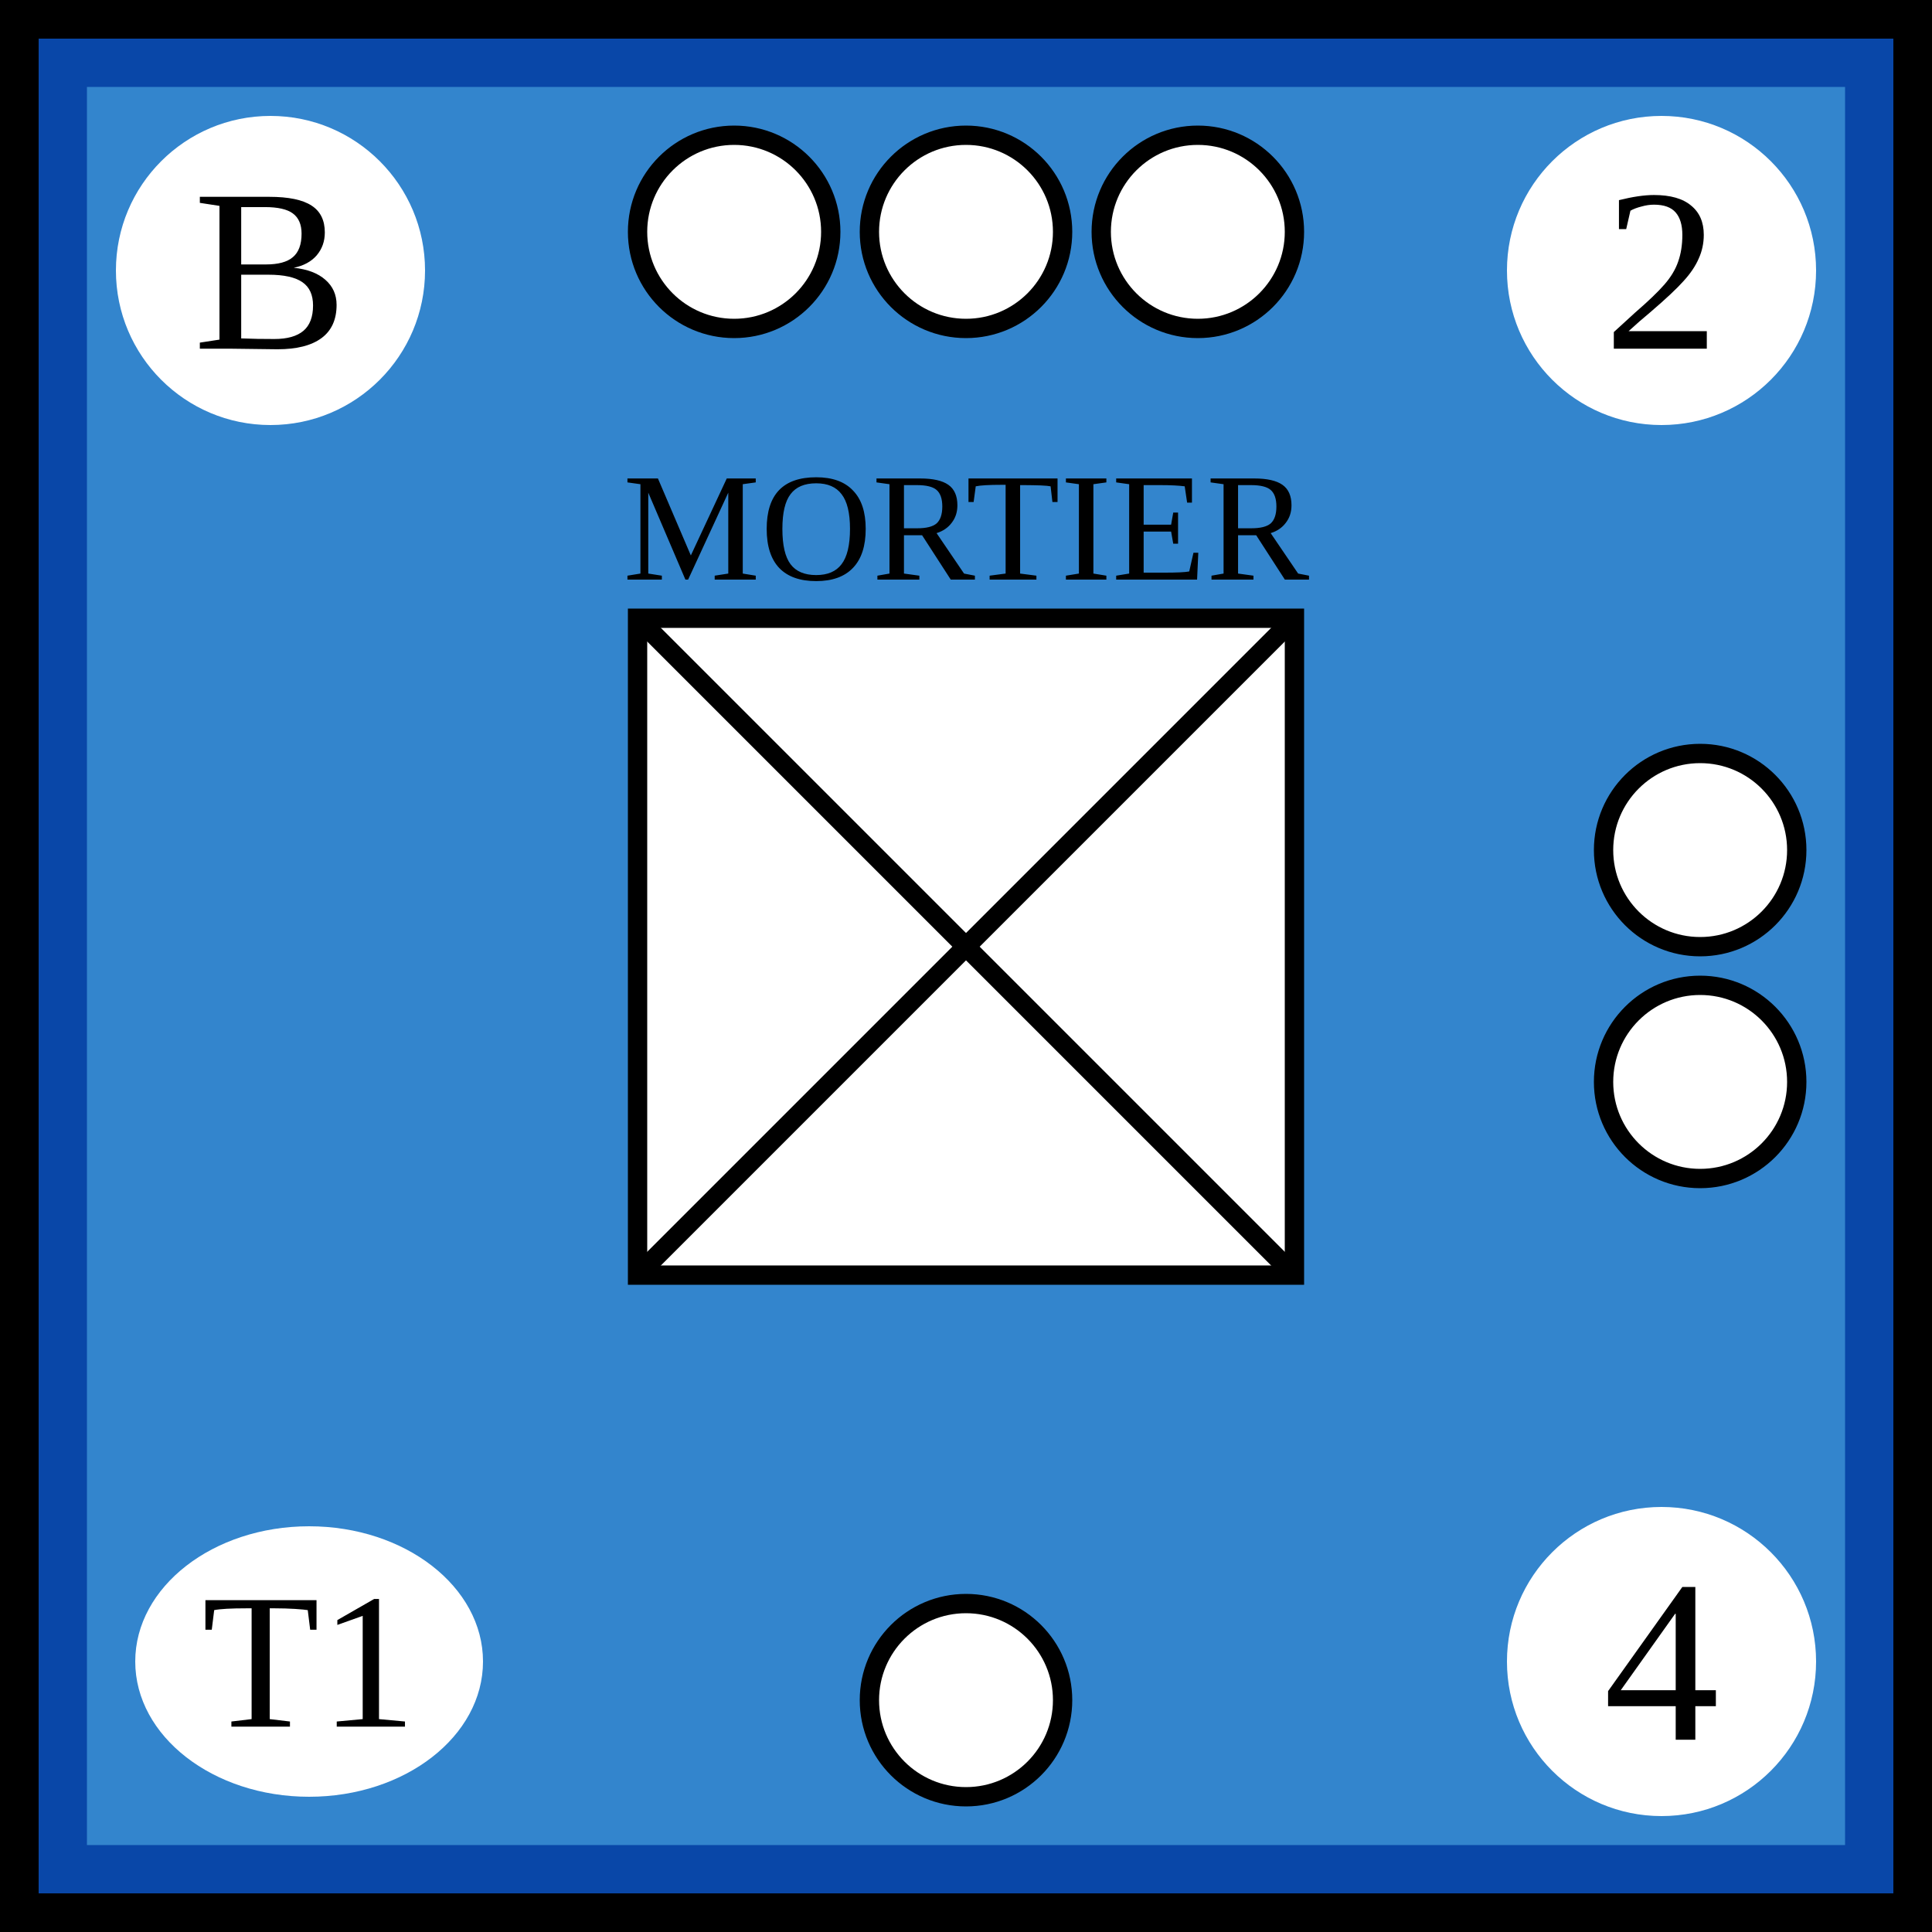
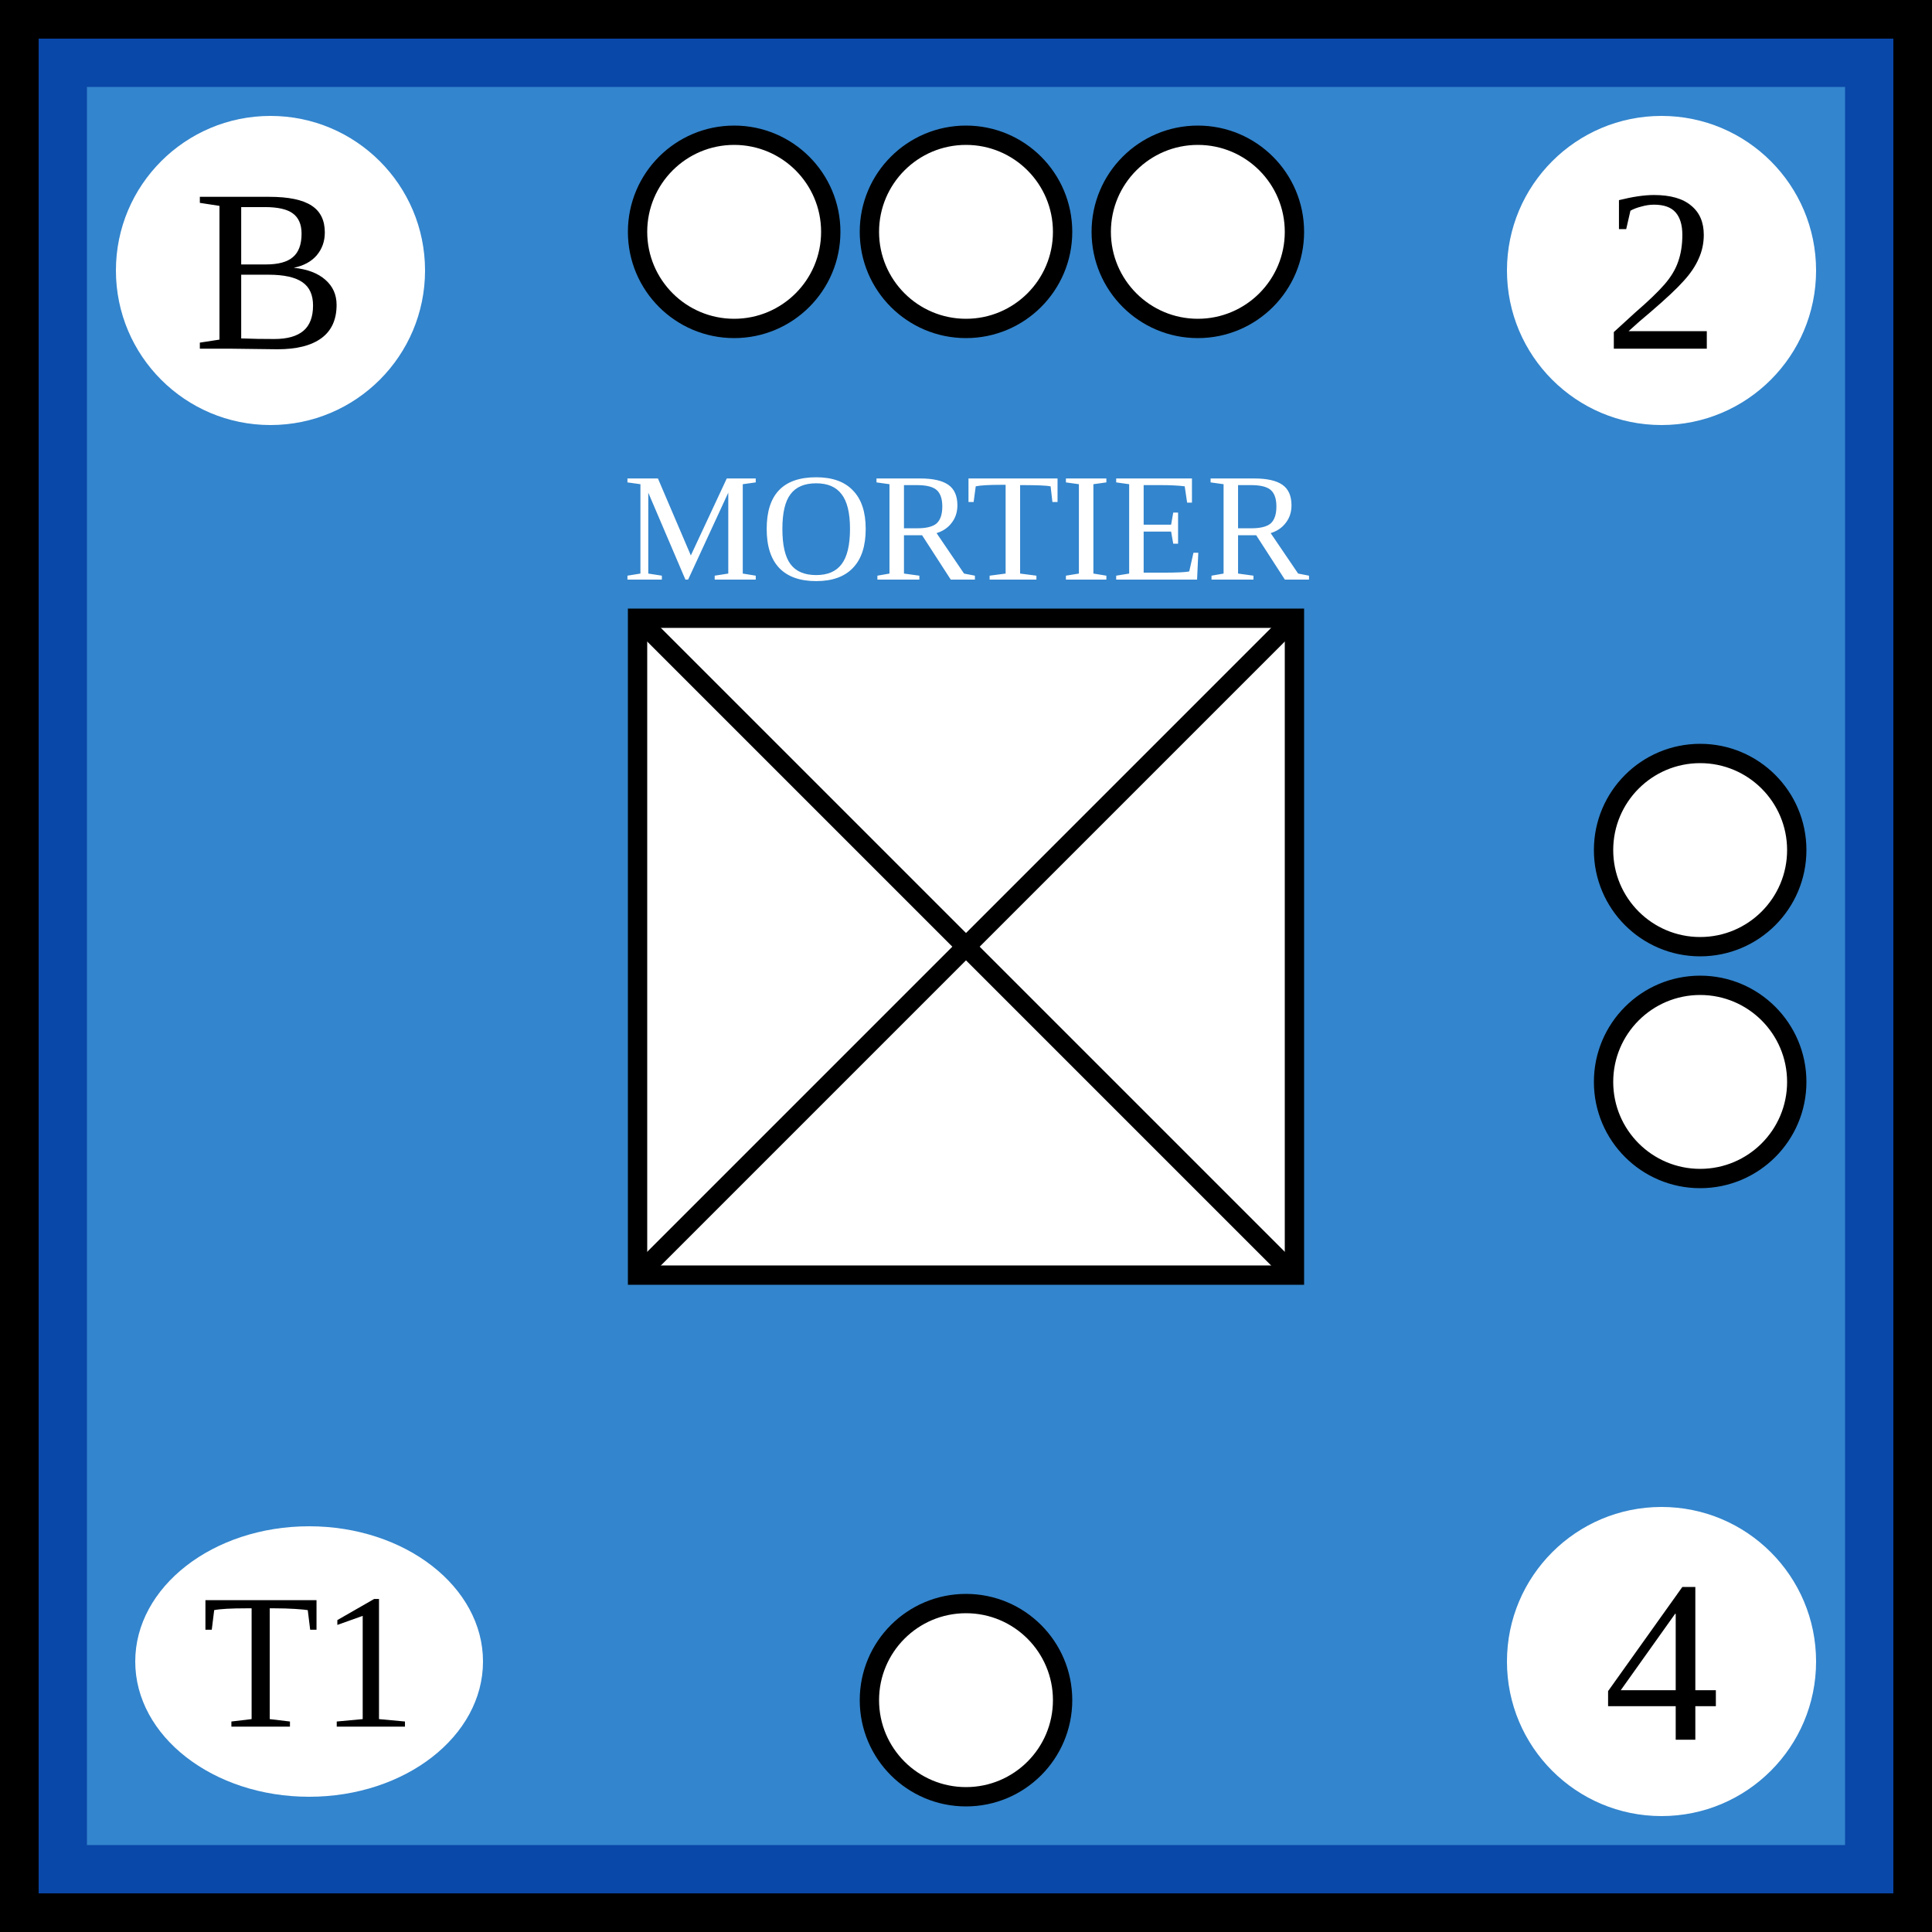
- <svg xmlns="http://www.w3.org/2000/svg" width="100" height="100">
-   <g id="background">
-     <rect id="french_background" width="100%" height="100%" fill="rgb(51,133,205)" stroke="rgb(9,71,168)" stroke-width="9" />
-   </g>
-   <g id="border" stroke="black" stroke-width="2">
-     <line x1="0" y1="1%" x2="100%" y2="1%" />
-     <line x1="1%" y1="1%" x2="1%" y2="100%" />
-     <line x1="0" y1="99%" x2="100%" y2="99%" />
-     <line x1="99%" y1="1%" x2="99%" y2="100%" />
-   </g>
-   <g id="symbol" text-anchor="middle">
-     <text x="50%" y="30" font-size="8">MORTIER</text>
-     <rect x="33" y="32" width="34" height="34" fill="white" stroke="black" />
-     <line x1="33" y1="32" x2="67" y2="66" stroke="black" />
-     <line x1="33" y1="66" x2="67" y2="32" stroke="black" />
-   </g>
-   <g id="attributes" text-anchor="middle" dominant-baseline="central" font-size="12">
-     <g id="initiative">
-       <circle cx="14" cy="14" r="8" fill="white" />
-       <text x="14" y="14">B</text>
+ <svg xmlns="http://www.w3.org/2000/svg" viewBox="0 0 100 100" width="100" height="100">
+   <defs id="common">
+     <rect id="background" width="100" height="100" fill="rgb(51,133,205)" stroke="rgb(9,71,168)" stroke-width="9" />
+     <g id="border" stroke="black" stroke-width="2">
+       <line x1="0" y1="1" x2="100" y2="1" />
+       <line x1="1" y1="1" x2="1" y2="100" />
+       <line x1="0" y1="99" x2="100" y2="99" />
+       <line x1="99" y1="1" x2="99" y2="100" />
    </g>
-     <g id="firepower">
-       <circle cx="86" cy="14" r="8" fill="white" />
-       <text x="86" y="14">2</text>
+     <clipPath id="block">
+       <use href="#background" />
+     </clipPath>
+   </defs>
+   <g id="unit">
+     <use href="#background" clip-path="url(#block)" />
+     <use href="#border" clip-path="url(#block)" />
+     <g id="symbol" text-anchor="middle">
+       <text x="50" y="30" font-size="8" fill="white">MORTIER</text>
+       <rect x="33" y="32" width="34" height="34" fill="white" stroke="black" />
+       <line x1="33" y1="32" x2="67" y2="66" stroke="black" />
+       <line x1="33" y1="66" x2="67" y2="32" stroke="black" />
    </g>
-     <g id="movement">
-       <circle cx="86" cy="86" r="8" fill="white" />
-       <text x="86" y="86">4</text>
+     <g id="attributes" text-anchor="middle" dominant-baseline="central" font-size="12">
+       <g id="initiative">
+         <circle cx="14" cy="14" r="8" fill="white" />
+         <text x="14" y="14">B</text>
+       </g>
+       <g id="firepower">
+         <circle cx="86" cy="14" r="8" fill="white" />
+         <text x="86" y="14">2</text>
+       </g>
+       <g id="movement">
+         <circle cx="86" cy="86" r="8" fill="white" />
+         <text x="86" y="86">4</text>
+       </g>
+       <g id="arrival">
+         <ellipse cx="16" cy="86" rx="9" ry="7" fill="white" />
+         <text x="16" y="86" font-size="10">T1</text>
+       </g>
    </g>
-     <g id="arrival">
-       <ellipse cx="16" cy="86" rx="9" ry="7" fill="white" />
-       <text x="16" y="86" font-size="10">T1</text>
-     </g>
-   </g>
-   <g id="pips" stroke="black" fill="white">
-     <g id="strength3">
-       <circle id="topleft" cx="38" cy="12" r="5" />
-       <circle id="topmiddle" cx="50" cy="12" r="5" />
-       <circle id="topright" cx="62" cy="12" r="5" />
-     </g>
-     <g id="strength2">
-       <circle id="righttop" cx="88" cy="44" r="5" />
-       <circle id="rightcenter" cx="88" cy="56" r="5" />
-     </g>
-     <g id="strength1">
-       <circle id="bottomleft" cx="50" cy="88" r="5" />
+     <g id="pips" stroke="black" fill="white">
+       <g id="strength3">
+         <circle id="topleft" cx="38" cy="12" r="5" />
+         <circle id="topmiddle" cx="50" cy="12" r="5" />
+         <circle id="topright" cx="62" cy="12" r="5" />
+       </g>
+       <g id="strength2">
+         <circle id="righttop" cx="88" cy="44" r="5" />
+         <circle id="rightcenter" cx="88" cy="56" r="5" />
+       </g>
+       <g id="strength1">
+         <circle id="bottomleft" cx="50" cy="88" r="5" />
+       </g>
    </g>
  </g>
</svg>
